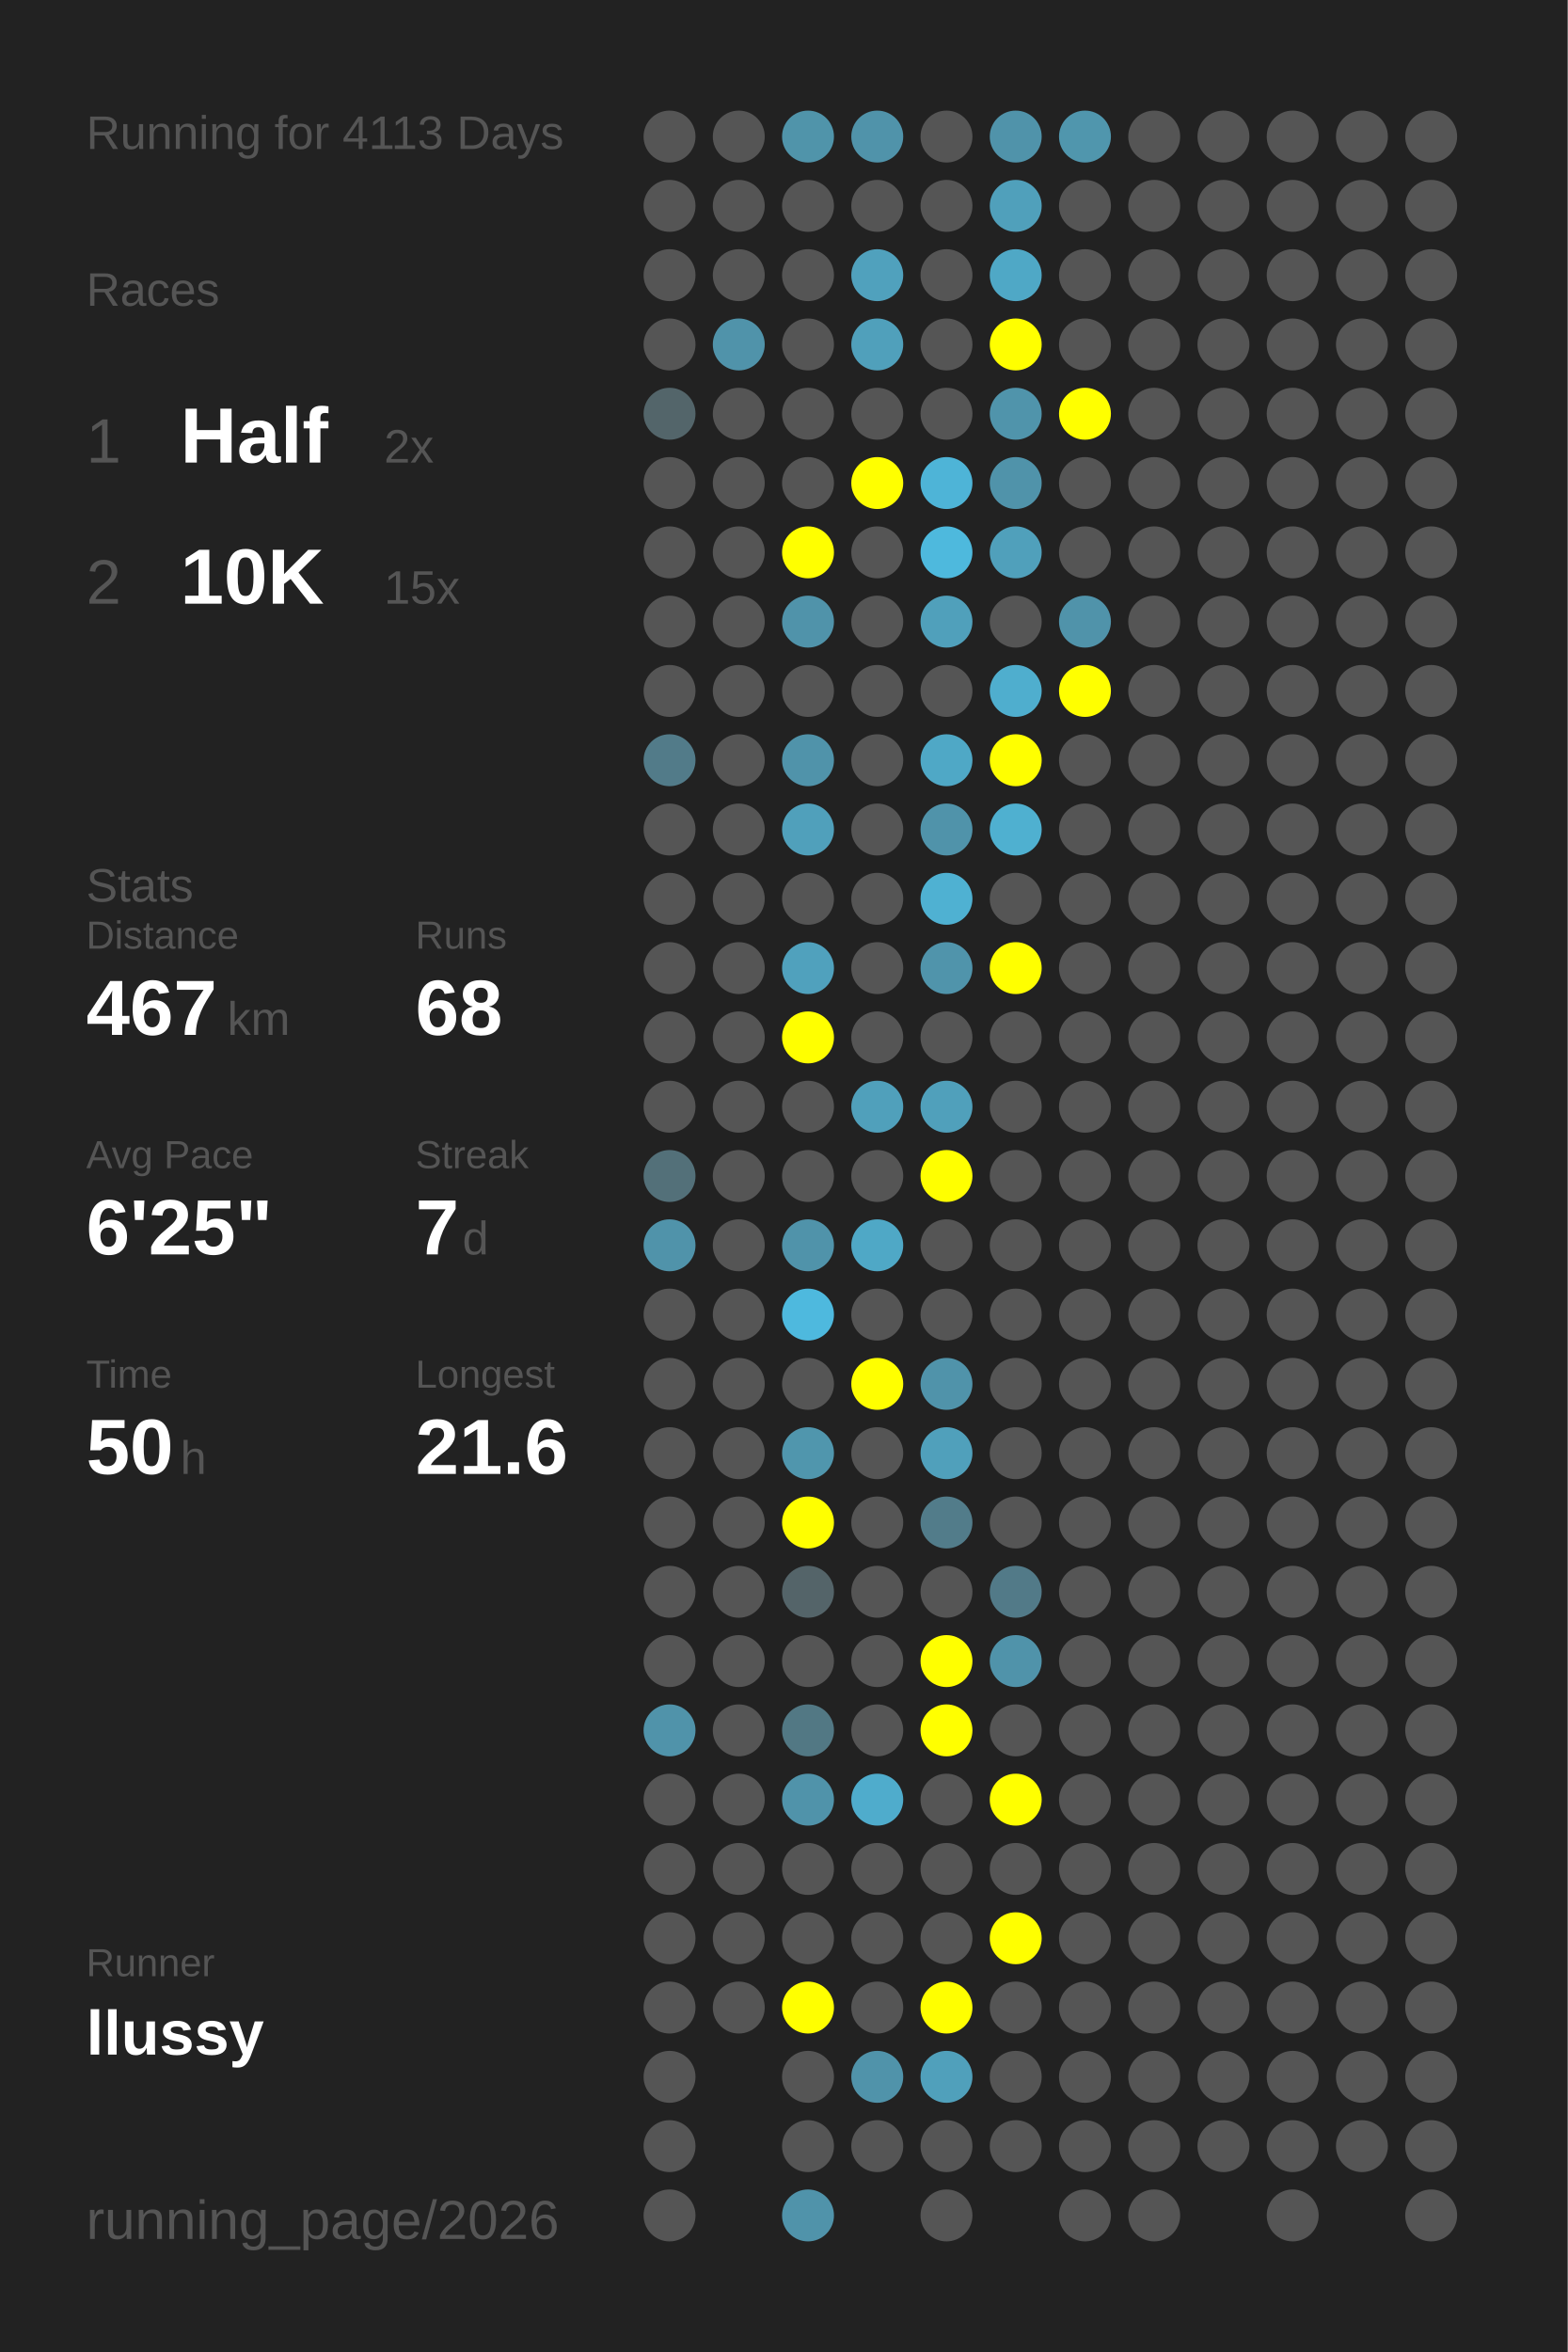
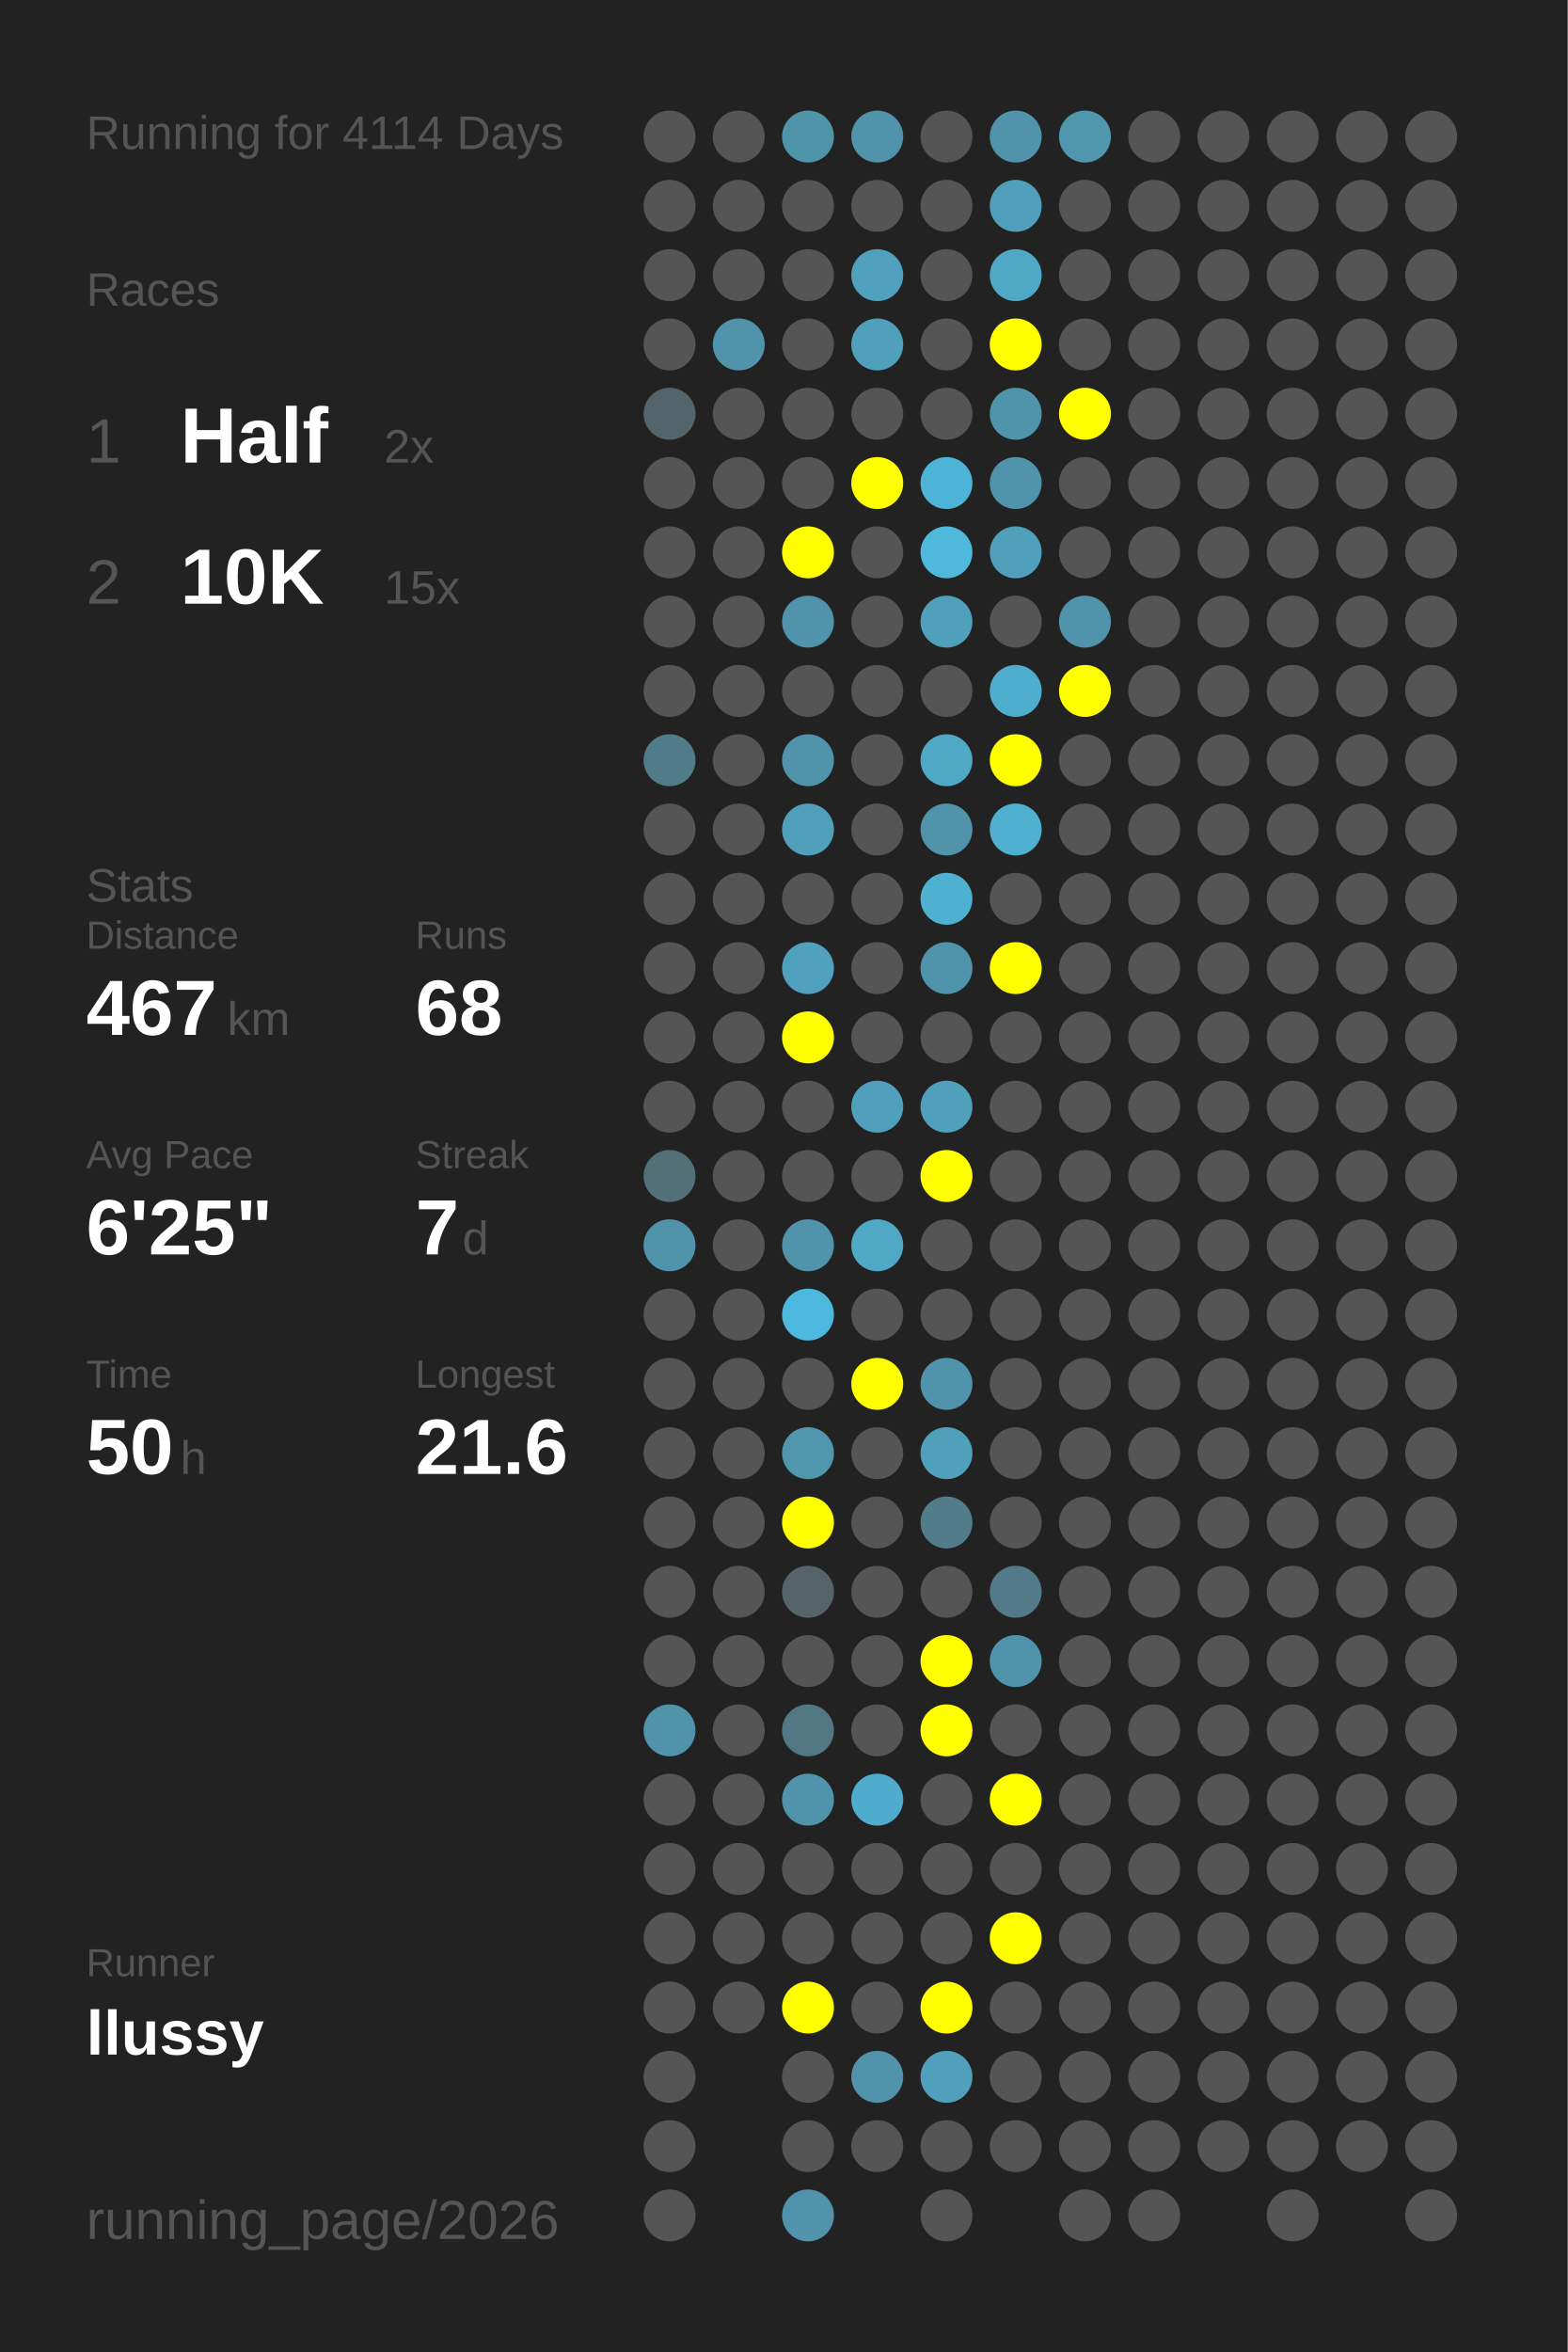
<svg xmlns="http://www.w3.org/2000/svg" baseProfile="full" height="300mm" version="1.1" viewBox="0,0,200,300" width="200mm">
  <defs />
  <rect fill="#222222" height="300" width="200" x="0" y="0" />
-   <text fill="#555555" style="font-size:6px; font-family:Arial;" x="11" y="19">Running for 4113 Days</text>
+   <text fill="#555555" style="font-size:6px; font-family:Arial;" x="11" y="19">Running for 4114 Days</text>
  <text fill="#555555" style="font-size:6px; font-family:Arial;" x="11" y="39">Races</text>
  <text fill="#555555" style="font-size:8px; font-family:Arial;" x="11" y="59">1</text>
  <text fill="#FFFFFF" style="font-size:10px; font-family:Arial; font-weight:bold;" x="23" y="59">Half</text>
  <text fill="#555555" style="font-size:6px; font-family:Arial;" x="49" y="59">2x</text>
  <text fill="#555555" style="font-size:8px; font-family:Arial;" x="11" y="77">2</text>
  <text fill="#FFFFFF" style="font-size:10px; font-family:Arial; font-weight:bold;" x="23" y="77">10K</text>
  <text fill="#555555" style="font-size:6px; font-family:Arial;" x="49" y="77">15x</text>
  <text fill="#555555" style="font-size:6px; font-family:Arial;" x="11" y="115">Stats</text>
  <text fill="#555555" style="font-size:5px; font-family:Arial;" x="11" y="121">Distance</text>
  <text fill="#FFFFFF" style="font-size:10px; font-family:Arial; font-weight:bold;" x="11" y="132">467</text>
  <text fill="#555555" style="font-size:6px; font-family:Arial;" x="29" y="132">km</text>
  <text fill="#555555" style="font-size:5px; font-family:Arial;" x="53" y="121">Runs</text>
  <text fill="#FFFFFF" style="font-size:10px; font-family:Arial; font-weight:bold;" x="53" y="132">68</text>
  <text fill="#555555" style="font-size:5px; font-family:Arial;" x="11" y="149">Avg Pace</text>
  <text fill="#FFFFFF" style="font-size:10px; font-family:Arial; font-weight:bold;" x="11" y="160">6'25"</text>
  <text fill="#555555" style="font-size:5px; font-family:Arial;" x="53" y="149">Streak</text>
  <text fill="#FFFFFF" style="font-size:10px; font-family:Arial; font-weight:bold;" x="53" y="160">7</text>
  <text fill="#555555" style="font-size:6px; font-family:Arial;" x="59" y="160">d</text>
  <text fill="#555555" style="font-size:5px; font-family:Arial;" x="11" y="177">Time</text>
  <text fill="#FFFFFF" style="font-size:10px; font-family:Arial; font-weight:bold;" x="11" y="188">50</text>
  <text fill="#555555" style="font-size:6px; font-family:Arial;" x="23" y="188">h</text>
  <text fill="#555555" style="font-size:5px; font-family:Arial;" x="53" y="177">Longest</text>
  <text fill="#FFFFFF" style="font-size:10px; font-family:Arial; font-weight:bold;" x="53" y="188">21.6</text>
  <text fill="#555555" style="font-size:5px; font-family:Arial;" x="11" y="252.065">Runner</text>
  <text fill="#FFFFFF" style="font-size:8px; font-family:Arial; font-weight:bold;" x="11" y="262.065">llussy</text>
  <text fill="#555555" style="font-size:7px; font-family:Arial;" x="11" y="285.581">running_page/2026</text>
  <circle cx="85.417" cy="17.419" fill="#555555" r="3.312" />
  <circle cx="85.417" cy="26.258" fill="#555555" r="3.312" />
  <circle cx="85.417" cy="35.097" fill="#555555" r="3.312" />
  <circle cx="85.417" cy="43.935" fill="#555555" r="3.312" />
  <circle cx="85.417" cy="52.774" fill="#53656a" r="3.312" />
  <circle cx="85.417" cy="61.613" fill="#555555" r="3.312" />
  <circle cx="85.417" cy="70.452" fill="#555555" r="3.312" />
  <circle cx="85.417" cy="79.29" fill="#555555" r="3.312" />
  <circle cx="85.417" cy="88.129" fill="#555555" r="3.312" />
  <circle cx="85.417" cy="96.968" fill="#527b89" r="3.312" />
  <circle cx="85.417" cy="105.806" fill="#555555" r="3.312" />
  <circle cx="85.417" cy="114.645" fill="#555555" r="3.312" />
  <circle cx="85.417" cy="123.484" fill="#555555" r="3.312" />
  <circle cx="85.417" cy="132.323" fill="#555555" r="3.312" />
  <circle cx="85.417" cy="141.161" fill="#555555" r="3.312" />
  <circle cx="85.417" cy="150" fill="#537079" r="3.312" />
  <circle cx="85.417" cy="158.839" fill="#5093aa" r="3.312" />
  <circle cx="85.417" cy="167.677" fill="#555555" r="3.312" />
  <circle cx="85.417" cy="176.516" fill="#555555" r="3.312" />
  <circle cx="85.417" cy="185.355" fill="#555555" r="3.312" />
  <circle cx="85.417" cy="194.194" fill="#555555" r="3.312" />
  <circle cx="85.417" cy="203.032" fill="#555555" r="3.312" />
  <circle cx="85.417" cy="211.871" fill="#555555" r="3.312" />
  <circle cx="85.417" cy="220.71" fill="#5093aa" r="3.312" />
  <circle cx="85.417" cy="229.548" fill="#555555" r="3.312" />
  <circle cx="85.417" cy="238.387" fill="#555555" r="3.312" />
  <circle cx="85.417" cy="247.226" fill="#555555" r="3.312" />
  <circle cx="85.417" cy="256.065" fill="#555555" r="3.312" />
  <circle cx="85.417" cy="264.903" fill="#555555" r="3.312" />
  <circle cx="85.417" cy="273.742" fill="#555555" r="3.312" />
  <circle cx="85.417" cy="282.581" fill="#555555" r="3.312" />
  <circle cx="94.25" cy="17.419" fill="#555555" r="3.312" />
  <circle cx="94.25" cy="26.258" fill="#555555" r="3.312" />
  <circle cx="94.25" cy="35.097" fill="#555555" r="3.312" />
  <circle cx="94.25" cy="43.935" fill="#5093aa" r="3.312" />
  <circle cx="94.25" cy="52.774" fill="#555555" r="3.312" />
  <circle cx="94.25" cy="61.613" fill="#555555" r="3.312" />
  <circle cx="94.25" cy="70.452" fill="#555555" r="3.312" />
  <circle cx="94.25" cy="79.29" fill="#555555" r="3.312" />
  <circle cx="94.25" cy="88.129" fill="#555555" r="3.312" />
  <circle cx="94.25" cy="96.968" fill="#555555" r="3.312" />
  <circle cx="94.25" cy="105.806" fill="#555555" r="3.312" />
  <circle cx="94.25" cy="114.645" fill="#555555" r="3.312" />
  <circle cx="94.25" cy="123.484" fill="#555555" r="3.312" />
  <circle cx="94.25" cy="132.323" fill="#555555" r="3.312" />
  <circle cx="94.25" cy="141.161" fill="#555555" r="3.312" />
  <circle cx="94.25" cy="150" fill="#555555" r="3.312" />
  <circle cx="94.25" cy="158.839" fill="#555555" r="3.312" />
  <circle cx="94.25" cy="167.677" fill="#555555" r="3.312" />
  <circle cx="94.25" cy="176.516" fill="#555555" r="3.312" />
  <circle cx="94.25" cy="185.355" fill="#555555" r="3.312" />
  <circle cx="94.25" cy="194.194" fill="#555555" r="3.312" />
  <circle cx="94.25" cy="203.032" fill="#555555" r="3.312" />
  <circle cx="94.25" cy="211.871" fill="#555555" r="3.312" />
  <circle cx="94.25" cy="220.71" fill="#555555" r="3.312" />
  <circle cx="94.25" cy="229.548" fill="#555555" r="3.312" />
  <circle cx="94.25" cy="238.387" fill="#555555" r="3.312" />
  <circle cx="94.25" cy="247.226" fill="#555555" r="3.312" />
  <circle cx="94.25" cy="256.065" fill="#555555" r="3.312" />
  <circle cx="103.083" cy="17.419" fill="#5094aa" r="3.312" />
  <circle cx="103.083" cy="26.258" fill="#555555" r="3.312" />
  <circle cx="103.083" cy="35.097" fill="#555555" r="3.312" />
  <circle cx="103.083" cy="43.935" fill="#555555" r="3.312" />
  <circle cx="103.083" cy="52.774" fill="#555555" r="3.312" />
  <circle cx="103.083" cy="61.613" fill="#555555" r="3.312" />
  <circle cx="103.083" cy="70.452" fill="#FFFF00" r="3.312" />
  <circle cx="103.083" cy="79.29" fill="#5093aa" r="3.312" />
  <circle cx="103.083" cy="88.129" fill="#555555" r="3.312" />
  <circle cx="103.083" cy="96.968" fill="#5093aa" r="3.312" />
  <circle cx="103.083" cy="105.806" fill="#50a0bb" r="3.312" />
  <circle cx="103.083" cy="114.645" fill="#555555" r="3.312" />
  <circle cx="103.083" cy="123.484" fill="#50a1bd" r="3.312" />
  <circle cx="103.083" cy="132.323" fill="#FFFF00" r="3.312" />
  <circle cx="103.083" cy="141.161" fill="#555555" r="3.312" />
  <circle cx="103.083" cy="150" fill="#555555" r="3.312" />
  <circle cx="103.083" cy="158.839" fill="#5093aa" r="3.312" />
  <circle cx="103.083" cy="167.677" fill="#4eb9de" r="3.312" />
  <circle cx="103.083" cy="176.516" fill="#555555" r="3.312" />
  <circle cx="103.083" cy="185.355" fill="#5096ad" r="3.312" />
  <circle cx="103.083" cy="194.194" fill="#FFFF00" r="3.312" />
  <circle cx="103.083" cy="203.032" fill="#546469" r="3.312" />
  <circle cx="103.083" cy="211.871" fill="#555555" r="3.312" />
  <circle cx="103.083" cy="220.71" fill="#527884" r="3.312" />
  <circle cx="103.083" cy="229.548" fill="#5093aa" r="3.312" />
  <circle cx="103.083" cy="238.387" fill="#555555" r="3.312" />
  <circle cx="103.083" cy="247.226" fill="#555555" r="3.312" />
  <circle cx="103.083" cy="256.065" fill="#FFFF00" r="3.312" />
  <circle cx="103.083" cy="264.903" fill="#555555" r="3.312" />
  <circle cx="103.083" cy="273.742" fill="#555555" r="3.312" />
  <circle cx="103.083" cy="282.581" fill="#5093aa" r="3.312" />
  <circle cx="111.917" cy="17.419" fill="#5093aa" r="3.312" />
  <circle cx="111.917" cy="26.258" fill="#555555" r="3.312" />
  <circle cx="111.917" cy="35.097" fill="#50a1bd" r="3.312" />
  <circle cx="111.917" cy="43.935" fill="#50a0bb" r="3.312" />
  <circle cx="111.917" cy="52.774" fill="#555555" r="3.312" />
  <circle cx="111.917" cy="61.613" fill="#FFFF00" r="3.312" />
  <circle cx="111.917" cy="70.452" fill="#555555" r="3.312" />
  <circle cx="111.917" cy="79.29" fill="#555555" r="3.312" />
  <circle cx="111.917" cy="88.129" fill="#555555" r="3.312" />
  <circle cx="111.917" cy="96.968" fill="#555555" r="3.312" />
  <circle cx="111.917" cy="105.806" fill="#555555" r="3.312" />
  <circle cx="111.917" cy="114.645" fill="#555555" r="3.312" />
  <circle cx="111.917" cy="123.484" fill="#555555" r="3.312" />
  <circle cx="111.917" cy="132.323" fill="#555555" r="3.312" />
  <circle cx="111.917" cy="141.161" fill="#50a0bb" r="3.312" />
  <circle cx="111.917" cy="150" fill="#555555" r="3.312" />
  <circle cx="111.917" cy="158.839" fill="#4fa8c6" r="3.312" />
  <circle cx="111.917" cy="167.677" fill="#555555" r="3.312" />
  <circle cx="111.917" cy="176.516" fill="#FFFF00" r="3.312" />
  <circle cx="111.917" cy="185.355" fill="#555555" r="3.312" />
  <circle cx="111.917" cy="194.194" fill="#555555" r="3.312" />
  <circle cx="111.917" cy="203.032" fill="#555555" r="3.312" />
  <circle cx="111.917" cy="211.871" fill="#555555" r="3.312" />
  <circle cx="111.917" cy="220.71" fill="#555555" r="3.312" />
  <circle cx="111.917" cy="229.548" fill="#4faccc" r="3.312" />
  <circle cx="111.917" cy="238.387" fill="#555555" r="3.312" />
  <circle cx="111.917" cy="247.226" fill="#555555" r="3.312" />
  <circle cx="111.917" cy="256.065" fill="#555555" r="3.312" />
  <circle cx="111.917" cy="264.903" fill="#5093aa" r="3.312" />
  <circle cx="111.917" cy="273.742" fill="#555555" r="3.312" />
  <circle cx="120.75" cy="17.419" fill="#555555" r="3.312" />
  <circle cx="120.75" cy="26.258" fill="#555555" r="3.312" />
  <circle cx="120.75" cy="35.097" fill="#555555" r="3.312" />
  <circle cx="120.75" cy="43.935" fill="#555555" r="3.312" />
  <circle cx="120.75" cy="52.774" fill="#555555" r="3.312" />
  <circle cx="120.75" cy="61.613" fill="#4eb4d7" r="3.312" />
  <circle cx="120.75" cy="70.452" fill="#4eb9dd" r="3.312" />
  <circle cx="120.75" cy="79.29" fill="#50a0bb" r="3.312" />
  <circle cx="120.75" cy="88.129" fill="#555555" r="3.312" />
  <circle cx="120.75" cy="96.968" fill="#4fa8c6" r="3.312" />
  <circle cx="120.75" cy="105.806" fill="#5093aa" r="3.312" />
  <circle cx="120.75" cy="114.645" fill="#4fb1d2" r="3.312" />
  <circle cx="120.75" cy="123.484" fill="#5094ab" r="3.312" />
  <circle cx="120.75" cy="132.323" fill="#555555" r="3.312" />
  <circle cx="120.75" cy="141.161" fill="#50a0bb" r="3.312" />
  <circle cx="120.75" cy="150" fill="#FFFF00" r="3.312" />
  <circle cx="120.75" cy="158.839" fill="#555555" r="3.312" />
  <circle cx="120.75" cy="167.677" fill="#555555" r="3.312" />
  <circle cx="120.75" cy="176.516" fill="#5093aa" r="3.312" />
  <circle cx="120.75" cy="185.355" fill="#50a0bb" r="3.312" />
  <circle cx="120.75" cy="194.194" fill="#527c8a" r="3.312" />
  <circle cx="120.75" cy="203.032" fill="#555555" r="3.312" />
  <circle cx="120.75" cy="211.871" fill="#FFFF00" r="3.312" />
  <circle cx="120.75" cy="220.71" fill="#FFFF00" r="3.312" />
  <circle cx="120.75" cy="229.548" fill="#555555" r="3.312" />
  <circle cx="120.75" cy="238.387" fill="#555555" r="3.312" />
  <circle cx="120.75" cy="247.226" fill="#555555" r="3.312" />
  <circle cx="120.75" cy="256.065" fill="#FFFF00" r="3.312" />
  <circle cx="120.75" cy="264.903" fill="#50a0bb" r="3.312" />
  <circle cx="120.75" cy="273.742" fill="#555555" r="3.312" />
  <circle cx="120.75" cy="282.581" fill="#555555" r="3.312" />
  <circle cx="129.583" cy="17.419" fill="#5093aa" r="3.312" />
  <circle cx="129.583" cy="26.258" fill="#50a0bb" r="3.312" />
  <circle cx="129.583" cy="35.097" fill="#4fa8c6" r="3.312" />
  <circle cx="129.583" cy="43.935" fill="#FFFF00" r="3.312" />
  <circle cx="129.583" cy="52.774" fill="#5094ab" r="3.312" />
  <circle cx="129.583" cy="61.613" fill="#5093aa" r="3.312" />
  <circle cx="129.583" cy="70.452" fill="#50a0bb" r="3.312" />
  <circle cx="129.583" cy="79.29" fill="#555555" r="3.312" />
  <circle cx="129.583" cy="88.129" fill="#4faece" r="3.312" />
  <circle cx="129.583" cy="96.968" fill="#FFFF00" r="3.312" />
  <circle cx="129.583" cy="105.806" fill="#4fb0d0" r="3.312" />
  <circle cx="129.583" cy="114.645" fill="#555555" r="3.312" />
  <circle cx="129.583" cy="123.484" fill="#FFFF00" r="3.312" />
  <circle cx="129.583" cy="132.323" fill="#555555" r="3.312" />
  <circle cx="129.583" cy="141.161" fill="#555555" r="3.312" />
  <circle cx="129.583" cy="150" fill="#555555" r="3.312" />
  <circle cx="129.583" cy="158.839" fill="#555555" r="3.312" />
  <circle cx="129.583" cy="167.677" fill="#555555" r="3.312" />
  <circle cx="129.583" cy="176.516" fill="#555555" r="3.312" />
  <circle cx="129.583" cy="185.355" fill="#555555" r="3.312" />
  <circle cx="129.583" cy="194.194" fill="#555555" r="3.312" />
  <circle cx="129.583" cy="203.032" fill="#527a88" r="3.312" />
  <circle cx="129.583" cy="211.871" fill="#5093aa" r="3.312" />
  <circle cx="129.583" cy="220.71" fill="#555555" r="3.312" />
  <circle cx="129.583" cy="229.548" fill="#FFFF00" r="3.312" />
  <circle cx="129.583" cy="238.387" fill="#555555" r="3.312" />
  <circle cx="129.583" cy="247.226" fill="#FFFF00" r="3.312" />
  <circle cx="129.583" cy="256.065" fill="#555555" r="3.312" />
  <circle cx="129.583" cy="264.903" fill="#555555" r="3.312" />
  <circle cx="129.583" cy="273.742" fill="#555555" r="3.312" />
  <circle cx="138.417" cy="17.419" fill="#5096ad" r="3.312" />
  <circle cx="138.417" cy="26.258" fill="#555555" r="3.312" />
  <circle cx="138.417" cy="35.097" fill="#555555" r="3.312" />
  <circle cx="138.417" cy="43.935" fill="#555555" r="3.312" />
  <circle cx="138.417" cy="52.774" fill="#FFFF00" r="3.312" />
  <circle cx="138.417" cy="61.613" fill="#555555" r="3.312" />
  <circle cx="138.417" cy="70.452" fill="#555555" r="3.312" />
  <circle cx="138.417" cy="79.29" fill="#5093aa" r="3.312" />
  <circle cx="138.417" cy="88.129" fill="#FFFF00" r="3.312" />
  <circle cx="138.417" cy="96.968" fill="#555555" r="3.312" />
  <circle cx="138.417" cy="105.806" fill="#555555" r="3.312" />
  <circle cx="138.417" cy="114.645" fill="#555555" r="3.312" />
  <circle cx="138.417" cy="123.484" fill="#555555" r="3.312" />
  <circle cx="138.417" cy="132.323" fill="#555555" r="3.312" />
  <circle cx="138.417" cy="141.161" fill="#555555" r="3.312" />
  <circle cx="138.417" cy="150" fill="#555555" r="3.312" />
  <circle cx="138.417" cy="158.839" fill="#555555" r="3.312" />
  <circle cx="138.417" cy="167.677" fill="#555555" r="3.312" />
  <circle cx="138.417" cy="176.516" fill="#555555" r="3.312" />
  <circle cx="138.417" cy="185.355" fill="#555555" r="3.312" />
  <circle cx="138.417" cy="194.194" fill="#555555" r="3.312" />
  <circle cx="138.417" cy="203.032" fill="#555555" r="3.312" />
  <circle cx="138.417" cy="211.871" fill="#555555" r="3.312" />
  <circle cx="138.417" cy="220.71" fill="#555555" r="3.312" />
  <circle cx="138.417" cy="229.548" fill="#555555" r="3.312" />
  <circle cx="138.417" cy="238.387" fill="#555555" r="3.312" />
  <circle cx="138.417" cy="247.226" fill="#555555" r="3.312" />
  <circle cx="138.417" cy="256.065" fill="#555555" r="3.312" />
  <circle cx="138.417" cy="264.903" fill="#555555" r="3.312" />
  <circle cx="138.417" cy="273.742" fill="#555555" r="3.312" />
  <circle cx="138.417" cy="282.581" fill="#555555" r="3.312" />
  <circle cx="147.25" cy="17.419" fill="#555555" r="3.312" />
  <circle cx="147.25" cy="26.258" fill="#555555" r="3.312" />
  <circle cx="147.25" cy="35.097" fill="#555555" r="3.312" />
  <circle cx="147.25" cy="43.935" fill="#555555" r="3.312" />
  <circle cx="147.25" cy="52.774" fill="#555555" r="3.312" />
  <circle cx="147.25" cy="61.613" fill="#555555" r="3.312" />
  <circle cx="147.25" cy="70.452" fill="#555555" r="3.312" />
  <circle cx="147.25" cy="79.29" fill="#555555" r="3.312" />
  <circle cx="147.25" cy="88.129" fill="#555555" r="3.312" />
  <circle cx="147.25" cy="96.968" fill="#555555" r="3.312" />
  <circle cx="147.25" cy="105.806" fill="#555555" r="3.312" />
  <circle cx="147.25" cy="114.645" fill="#555555" r="3.312" />
  <circle cx="147.25" cy="123.484" fill="#555555" r="3.312" />
  <circle cx="147.25" cy="132.323" fill="#555555" r="3.312" />
  <circle cx="147.25" cy="141.161" fill="#555555" r="3.312" />
  <circle cx="147.25" cy="150" fill="#555555" r="3.312" />
  <circle cx="147.25" cy="158.839" fill="#555555" r="3.312" />
  <circle cx="147.25" cy="167.677" fill="#555555" r="3.312" />
  <circle cx="147.25" cy="176.516" fill="#555555" r="3.312" />
  <circle cx="147.25" cy="185.355" fill="#555555" r="3.312" />
  <circle cx="147.25" cy="194.194" fill="#555555" r="3.312" />
  <circle cx="147.25" cy="203.032" fill="#555555" r="3.312" />
  <circle cx="147.25" cy="211.871" fill="#555555" r="3.312" />
  <circle cx="147.25" cy="220.71" fill="#555555" r="3.312" />
  <circle cx="147.25" cy="229.548" fill="#555555" r="3.312" />
  <circle cx="147.25" cy="238.387" fill="#555555" r="3.312" />
  <circle cx="147.25" cy="247.226" fill="#555555" r="3.312" />
  <circle cx="147.25" cy="256.065" fill="#555555" r="3.312" />
  <circle cx="147.25" cy="264.903" fill="#555555" r="3.312" />
  <circle cx="147.25" cy="273.742" fill="#555555" r="3.312" />
  <circle cx="147.25" cy="282.581" fill="#555555" r="3.312" />
  <circle cx="156.083" cy="17.419" fill="#555555" r="3.312" />
  <circle cx="156.083" cy="26.258" fill="#555555" r="3.312" />
  <circle cx="156.083" cy="35.097" fill="#555555" r="3.312" />
  <circle cx="156.083" cy="43.935" fill="#555555" r="3.312" />
  <circle cx="156.083" cy="52.774" fill="#555555" r="3.312" />
  <circle cx="156.083" cy="61.613" fill="#555555" r="3.312" />
  <circle cx="156.083" cy="70.452" fill="#555555" r="3.312" />
  <circle cx="156.083" cy="79.29" fill="#555555" r="3.312" />
  <circle cx="156.083" cy="88.129" fill="#555555" r="3.312" />
  <circle cx="156.083" cy="96.968" fill="#555555" r="3.312" />
  <circle cx="156.083" cy="105.806" fill="#555555" r="3.312" />
  <circle cx="156.083" cy="114.645" fill="#555555" r="3.312" />
  <circle cx="156.083" cy="123.484" fill="#555555" r="3.312" />
  <circle cx="156.083" cy="132.323" fill="#555555" r="3.312" />
  <circle cx="156.083" cy="141.161" fill="#555555" r="3.312" />
  <circle cx="156.083" cy="150" fill="#555555" r="3.312" />
  <circle cx="156.083" cy="158.839" fill="#555555" r="3.312" />
  <circle cx="156.083" cy="167.677" fill="#555555" r="3.312" />
  <circle cx="156.083" cy="176.516" fill="#555555" r="3.312" />
  <circle cx="156.083" cy="185.355" fill="#555555" r="3.312" />
  <circle cx="156.083" cy="194.194" fill="#555555" r="3.312" />
  <circle cx="156.083" cy="203.032" fill="#555555" r="3.312" />
  <circle cx="156.083" cy="211.871" fill="#555555" r="3.312" />
  <circle cx="156.083" cy="220.71" fill="#555555" r="3.312" />
  <circle cx="156.083" cy="229.548" fill="#555555" r="3.312" />
  <circle cx="156.083" cy="238.387" fill="#555555" r="3.312" />
  <circle cx="156.083" cy="247.226" fill="#555555" r="3.312" />
  <circle cx="156.083" cy="256.065" fill="#555555" r="3.312" />
  <circle cx="156.083" cy="264.903" fill="#555555" r="3.312" />
  <circle cx="156.083" cy="273.742" fill="#555555" r="3.312" />
  <circle cx="164.917" cy="17.419" fill="#555555" r="3.312" />
  <circle cx="164.917" cy="26.258" fill="#555555" r="3.312" />
  <circle cx="164.917" cy="35.097" fill="#555555" r="3.312" />
  <circle cx="164.917" cy="43.935" fill="#555555" r="3.312" />
  <circle cx="164.917" cy="52.774" fill="#555555" r="3.312" />
  <circle cx="164.917" cy="61.613" fill="#555555" r="3.312" />
  <circle cx="164.917" cy="70.452" fill="#555555" r="3.312" />
  <circle cx="164.917" cy="79.29" fill="#555555" r="3.312" />
  <circle cx="164.917" cy="88.129" fill="#555555" r="3.312" />
  <circle cx="164.917" cy="96.968" fill="#555555" r="3.312" />
  <circle cx="164.917" cy="105.806" fill="#555555" r="3.312" />
  <circle cx="164.917" cy="114.645" fill="#555555" r="3.312" />
  <circle cx="164.917" cy="123.484" fill="#555555" r="3.312" />
  <circle cx="164.917" cy="132.323" fill="#555555" r="3.312" />
  <circle cx="164.917" cy="141.161" fill="#555555" r="3.312" />
  <circle cx="164.917" cy="150" fill="#555555" r="3.312" />
  <circle cx="164.917" cy="158.839" fill="#555555" r="3.312" />
  <circle cx="164.917" cy="167.677" fill="#555555" r="3.312" />
  <circle cx="164.917" cy="176.516" fill="#555555" r="3.312" />
  <circle cx="164.917" cy="185.355" fill="#555555" r="3.312" />
  <circle cx="164.917" cy="194.194" fill="#555555" r="3.312" />
  <circle cx="164.917" cy="203.032" fill="#555555" r="3.312" />
  <circle cx="164.917" cy="211.871" fill="#555555" r="3.312" />
  <circle cx="164.917" cy="220.71" fill="#555555" r="3.312" />
  <circle cx="164.917" cy="229.548" fill="#555555" r="3.312" />
  <circle cx="164.917" cy="238.387" fill="#555555" r="3.312" />
  <circle cx="164.917" cy="247.226" fill="#555555" r="3.312" />
  <circle cx="164.917" cy="256.065" fill="#555555" r="3.312" />
  <circle cx="164.917" cy="264.903" fill="#555555" r="3.312" />
  <circle cx="164.917" cy="273.742" fill="#555555" r="3.312" />
  <circle cx="164.917" cy="282.581" fill="#555555" r="3.312" />
  <circle cx="173.75" cy="17.419" fill="#555555" r="3.312" />
  <circle cx="173.75" cy="26.258" fill="#555555" r="3.312" />
  <circle cx="173.75" cy="35.097" fill="#555555" r="3.312" />
  <circle cx="173.75" cy="43.935" fill="#555555" r="3.312" />
  <circle cx="173.75" cy="52.774" fill="#555555" r="3.312" />
  <circle cx="173.75" cy="61.613" fill="#555555" r="3.312" />
  <circle cx="173.75" cy="70.452" fill="#555555" r="3.312" />
  <circle cx="173.75" cy="79.29" fill="#555555" r="3.312" />
  <circle cx="173.75" cy="88.129" fill="#555555" r="3.312" />
  <circle cx="173.75" cy="96.968" fill="#555555" r="3.312" />
  <circle cx="173.75" cy="105.806" fill="#555555" r="3.312" />
  <circle cx="173.75" cy="114.645" fill="#555555" r="3.312" />
  <circle cx="173.75" cy="123.484" fill="#555555" r="3.312" />
  <circle cx="173.75" cy="132.323" fill="#555555" r="3.312" />
  <circle cx="173.75" cy="141.161" fill="#555555" r="3.312" />
  <circle cx="173.75" cy="150" fill="#555555" r="3.312" />
  <circle cx="173.75" cy="158.839" fill="#555555" r="3.312" />
  <circle cx="173.75" cy="167.677" fill="#555555" r="3.312" />
  <circle cx="173.75" cy="176.516" fill="#555555" r="3.312" />
  <circle cx="173.75" cy="185.355" fill="#555555" r="3.312" />
  <circle cx="173.75" cy="194.194" fill="#555555" r="3.312" />
  <circle cx="173.75" cy="203.032" fill="#555555" r="3.312" />
  <circle cx="173.75" cy="211.871" fill="#555555" r="3.312" />
  <circle cx="173.75" cy="220.71" fill="#555555" r="3.312" />
  <circle cx="173.75" cy="229.548" fill="#555555" r="3.312" />
  <circle cx="173.75" cy="238.387" fill="#555555" r="3.312" />
  <circle cx="173.75" cy="247.226" fill="#555555" r="3.312" />
  <circle cx="173.75" cy="256.065" fill="#555555" r="3.312" />
  <circle cx="173.75" cy="264.903" fill="#555555" r="3.312" />
  <circle cx="173.75" cy="273.742" fill="#555555" r="3.312" />
  <circle cx="182.583" cy="17.419" fill="#555555" r="3.312" />
  <circle cx="182.583" cy="26.258" fill="#555555" r="3.312" />
  <circle cx="182.583" cy="35.097" fill="#555555" r="3.312" />
  <circle cx="182.583" cy="43.935" fill="#555555" r="3.312" />
  <circle cx="182.583" cy="52.774" fill="#555555" r="3.312" />
  <circle cx="182.583" cy="61.613" fill="#555555" r="3.312" />
  <circle cx="182.583" cy="70.452" fill="#555555" r="3.312" />
  <circle cx="182.583" cy="79.29" fill="#555555" r="3.312" />
  <circle cx="182.583" cy="88.129" fill="#555555" r="3.312" />
  <circle cx="182.583" cy="96.968" fill="#555555" r="3.312" />
  <circle cx="182.583" cy="105.806" fill="#555555" r="3.312" />
  <circle cx="182.583" cy="114.645" fill="#555555" r="3.312" />
  <circle cx="182.583" cy="123.484" fill="#555555" r="3.312" />
  <circle cx="182.583" cy="132.323" fill="#555555" r="3.312" />
  <circle cx="182.583" cy="141.161" fill="#555555" r="3.312" />
  <circle cx="182.583" cy="150" fill="#555555" r="3.312" />
  <circle cx="182.583" cy="158.839" fill="#555555" r="3.312" />
  <circle cx="182.583" cy="167.677" fill="#555555" r="3.312" />
  <circle cx="182.583" cy="176.516" fill="#555555" r="3.312" />
  <circle cx="182.583" cy="185.355" fill="#555555" r="3.312" />
  <circle cx="182.583" cy="194.194" fill="#555555" r="3.312" />
  <circle cx="182.583" cy="203.032" fill="#555555" r="3.312" />
  <circle cx="182.583" cy="211.871" fill="#555555" r="3.312" />
  <circle cx="182.583" cy="220.71" fill="#555555" r="3.312" />
  <circle cx="182.583" cy="229.548" fill="#555555" r="3.312" />
  <circle cx="182.583" cy="238.387" fill="#555555" r="3.312" />
  <circle cx="182.583" cy="247.226" fill="#555555" r="3.312" />
  <circle cx="182.583" cy="256.065" fill="#555555" r="3.312" />
  <circle cx="182.583" cy="264.903" fill="#555555" r="3.312" />
  <circle cx="182.583" cy="273.742" fill="#555555" r="3.312" />
  <circle cx="182.583" cy="282.581" fill="#555555" r="3.312" />
</svg>
